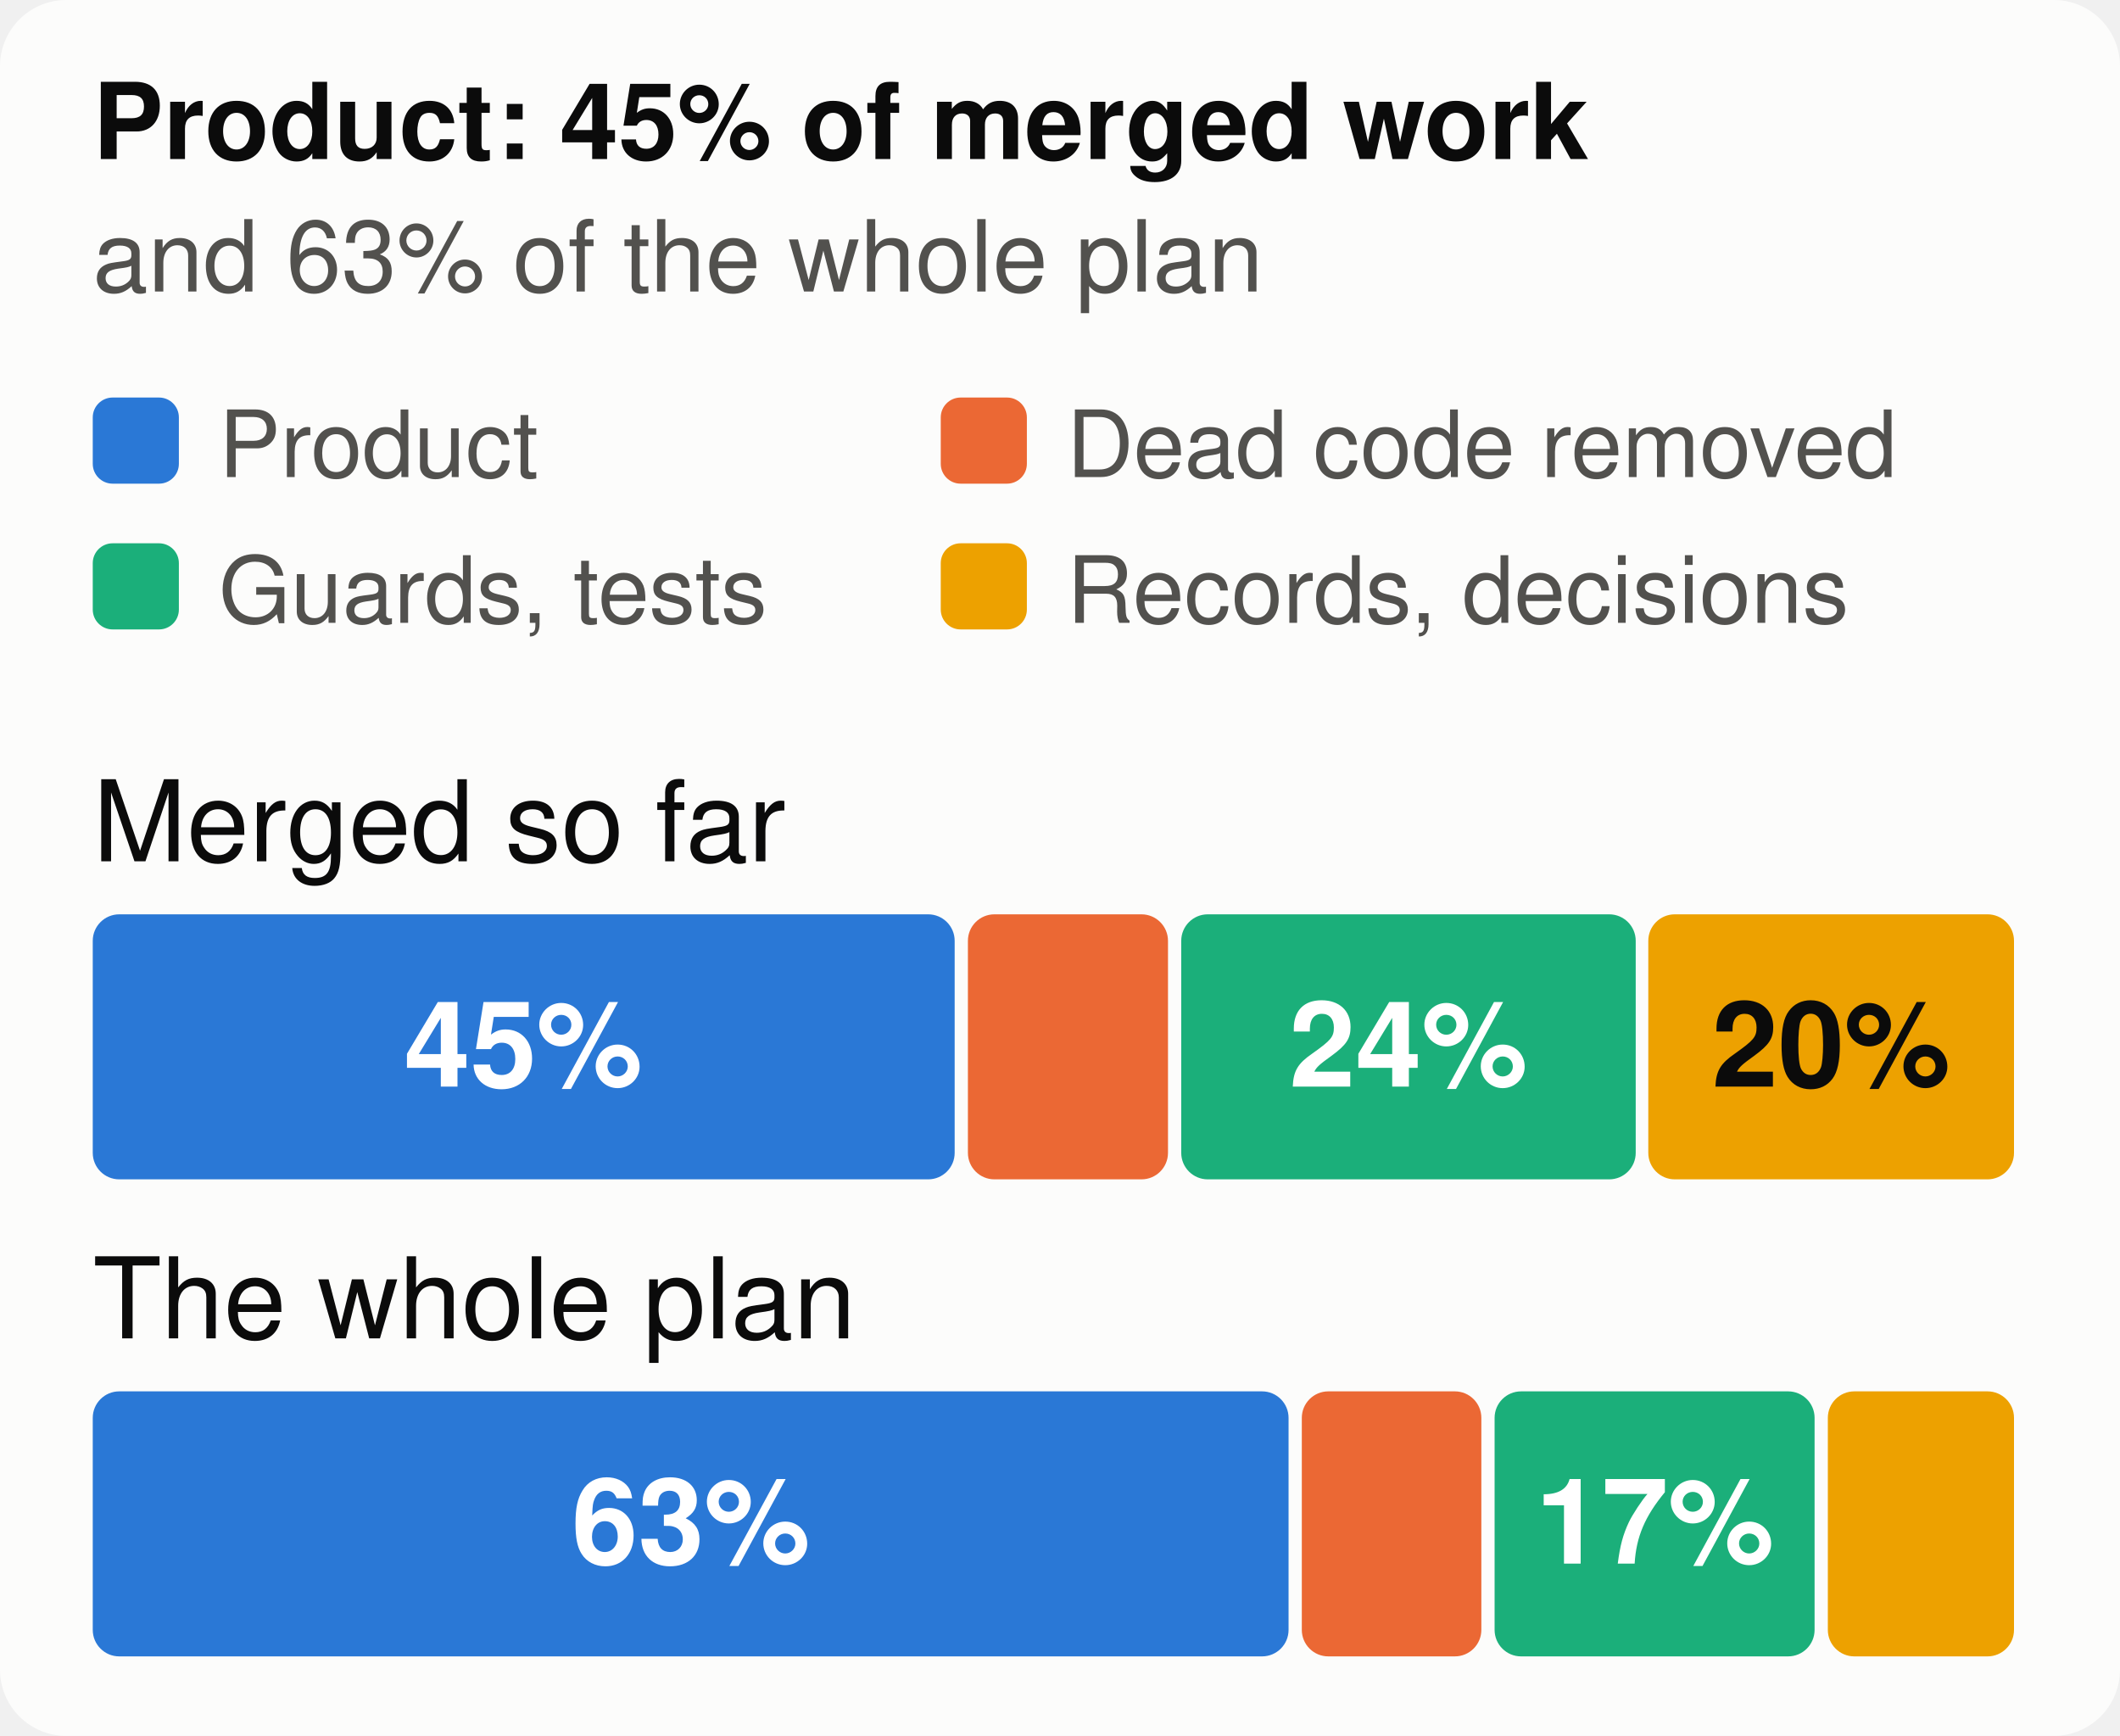
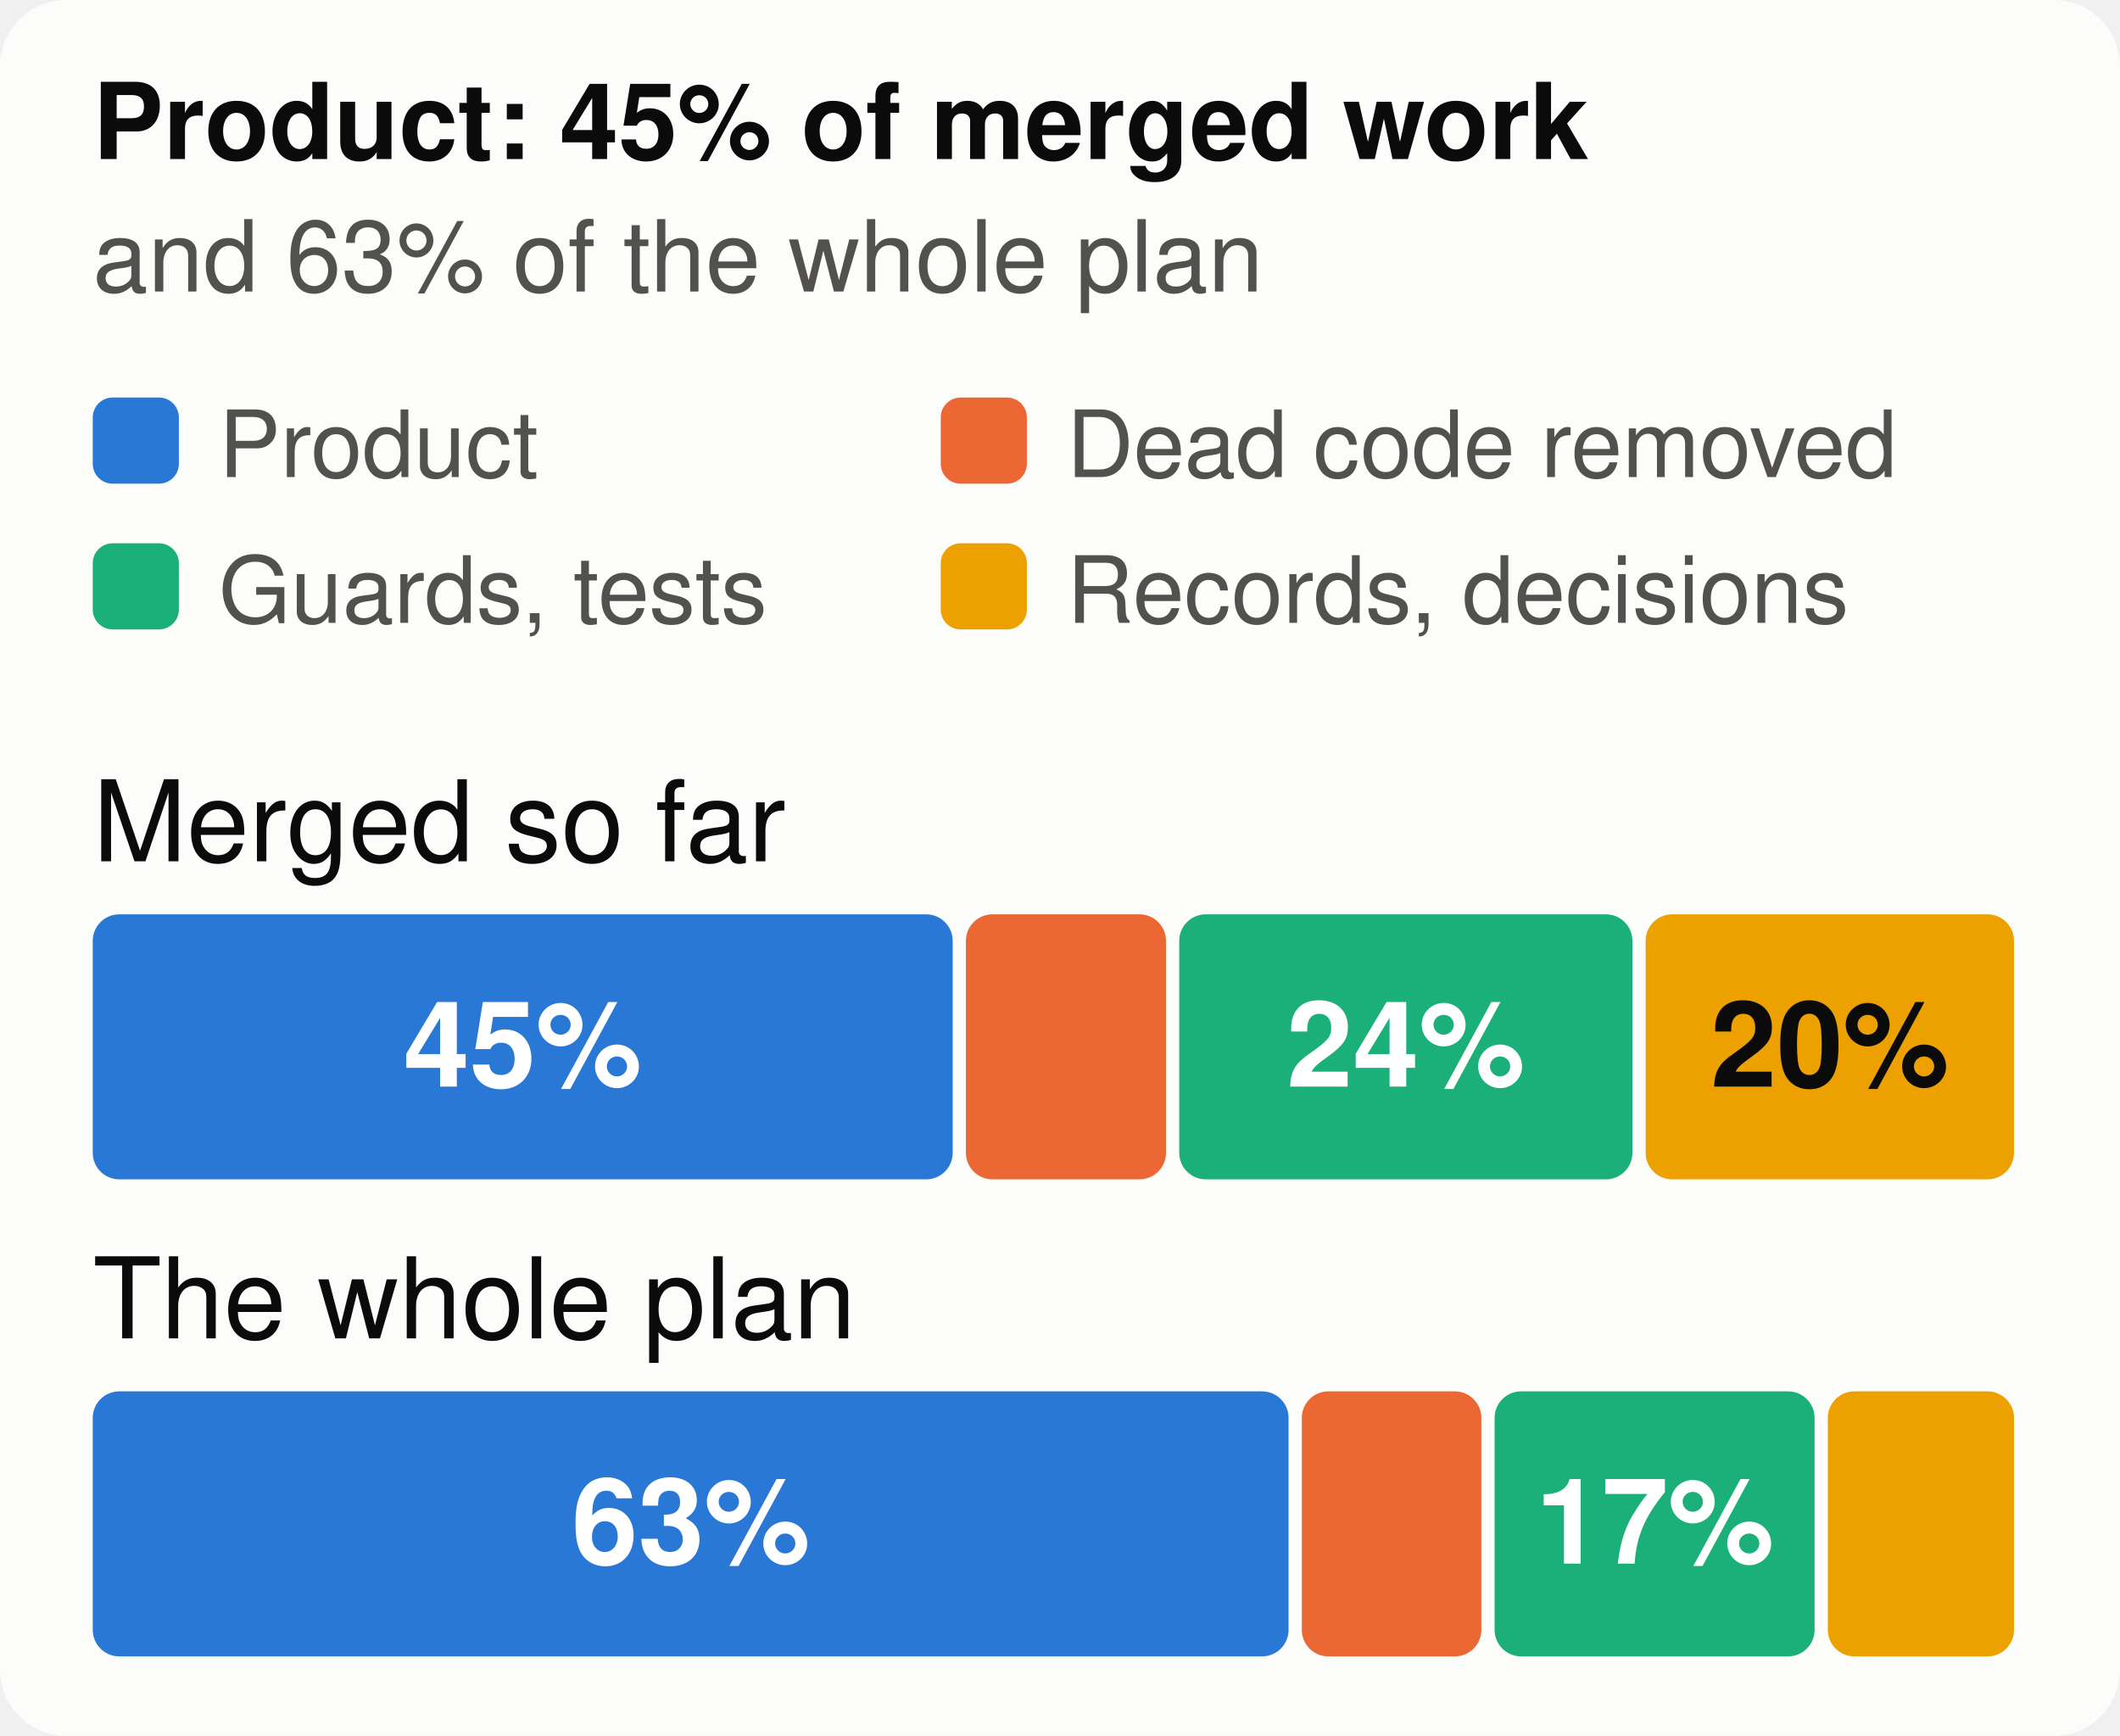
<svg xmlns="http://www.w3.org/2000/svg" viewBox="0 0 320 262" width="320" height="262" font-family="system-ui,-apple-system,Segoe UI,Helvetica,Arial,sans-serif" font-size="18" role="img" aria-label="The merged work and the whole plan, by kind of work">
  <style>.h{paint-order:stroke;stroke:#fcfcfb;stroke-width:3px;stroke-linejoin:round}.rg{stroke:#fcfcfb}@media (prefers-color-scheme: dark){.bg{fill:#1a1a19}.t1{fill:#f0efec}.t2{fill:#c3c2b7}.gr{stroke:#2c2c2a}.ax{stroke:#383835}.ld{stroke:#383835}.br{stroke:#c3c2b7}.m{stroke:#3987e5}.dp{stroke:#d95926}.v{stroke:#199e70}.i2{stroke:#c3c2b7}.i1{stroke:#f0efec}.f1{fill:#3987e5}.f2{fill:#d95926}.f3{fill:#199e70}.f4{fill:#c98500}.ev{fill:#c3c2b7}.inv{fill:#1a1a19}.done{fill:#cde2fb}.todo{fill:#52514e}.tile{fill:#262624}.h,.rg{stroke:#1a1a19}}</style>
  <rect width="320" height="262" rx="10" class="bg" fill="#fcfcfb" />
  <text x="14" y="24" class="t1" fill="#0b0b0b" font-size="16" font-weight="700">Product: 45% of merged work</text>
  <text x="14" y="44" class="t2" fill="#52514e" font-size="15">and 63% of the whole plan</text>
  <rect x="14" y="60" width="13" height="13" rx="3" class="f1" fill="#2a78d6" />
  <text x="33" y="72" class="t2" fill="#52514e" font-size="14">Product</text>
  <rect x="142" y="60" width="13" height="13" rx="3" class="f2" fill="#eb6834" />
  <text x="161" y="72" class="t2" fill="#52514e" font-size="14">Dead code removed</text>
  <rect x="14" y="82" width="13" height="13" rx="3" class="f3" fill="#1baf7a" />
  <text x="33" y="94" class="t2" fill="#52514e" font-size="14">Guards, tests</text>
  <rect x="142" y="82" width="13" height="13" rx="3" class="f4" fill="#eda100" />
  <text x="161" y="94" class="t2" fill="#52514e" font-size="14">Records, decisions</text>
  <text x="14" y="130" class="t1" fill="#0b0b0b" font-size="17">Merged so far</text>
-   <rect x="14.0" y="138" width="130.1" height="40" rx="4" class="f1" fill="#2a78d6" />
-   <text x="79.0" y="164" text-anchor="middle" fill="#ffffff" font-size="18" font-weight="700">45%</text>
-   <rect x="146.1" y="138" width="30.2" height="40" rx="4" class="f2" fill="#eb6834" />
-   <rect x="178.3" y="138" width="68.6" height="40" rx="4" class="f3" fill="#1baf7a" />
-   <text x="212.6" y="164" text-anchor="middle" fill="#ffffff" font-size="18" font-weight="700">24%</text>
-   <rect x="248.8" y="138" width="55.2" height="40" rx="4" class="f4" fill="#eda100" />
-   <text x="276.4" y="164" text-anchor="middle" fill="#0b0b0b" font-size="18" font-weight="700">20%</text>
+   <rect x="14.0" y="138" width="129.8" height="40" rx="4" class="f1" fill="#2a78d6" />
+   <text x="78.9" y="164" text-anchor="middle" fill="#ffffff" font-size="18" font-weight="700">45%</text>
+   <rect x="145.8" y="138" width="30.2" height="40" rx="4" class="f2" fill="#eb6834" />
+   <rect x="178.0" y="138" width="68.4" height="40" rx="4" class="f3" fill="#1baf7a" />
+   <text x="212.2" y="164" text-anchor="middle" fill="#ffffff" font-size="18" font-weight="700">24%</text>
+   <rect x="248.4" y="138" width="55.6" height="40" rx="4" class="f4" fill="#eda100" />
+   <text x="276.2" y="164" text-anchor="middle" fill="#0b0b0b" font-size="18" font-weight="700">20%</text>
  <text x="14" y="202" class="t1" fill="#0b0b0b" font-size="17">The whole plan</text>
  <rect x="14.0" y="210" width="180.5" height="40" rx="4" class="f1" fill="#2a78d6" />
  <text x="104.3" y="236" text-anchor="middle" fill="#ffffff" font-size="18" font-weight="700">63%</text>
  <rect x="196.5" y="210" width="27.1" height="40" rx="4" class="f2" fill="#eb6834" />
  <rect x="225.6" y="210" width="48.3" height="40" rx="4" class="f3" fill="#1baf7a" />
  <text x="249.8" y="236" text-anchor="middle" fill="#ffffff" font-size="18" font-weight="700">17%</text>
  <rect x="275.9" y="210" width="28.1" height="40" rx="4" class="f4" fill="#eda100" />
</svg>
